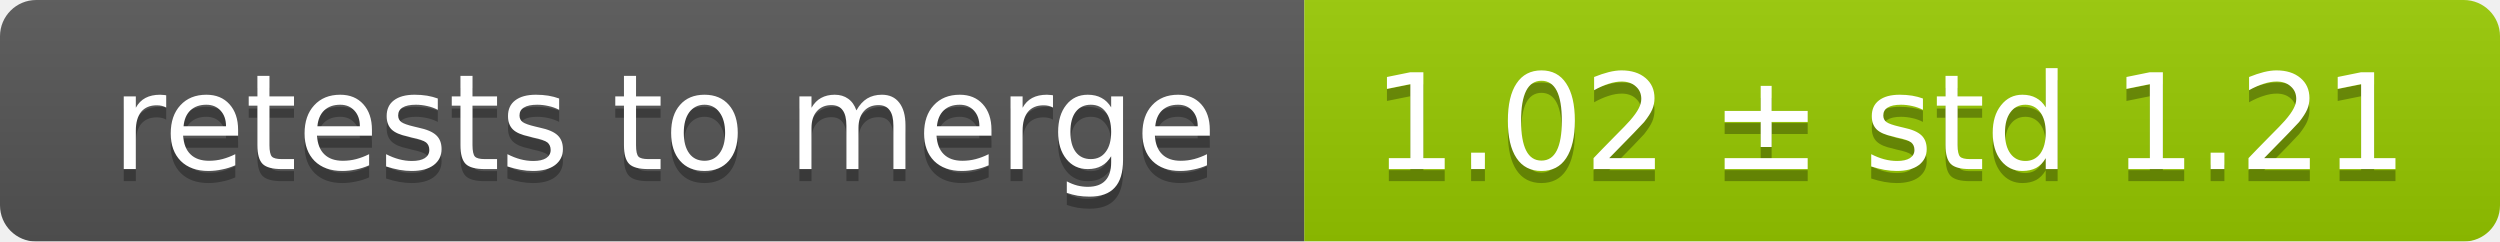
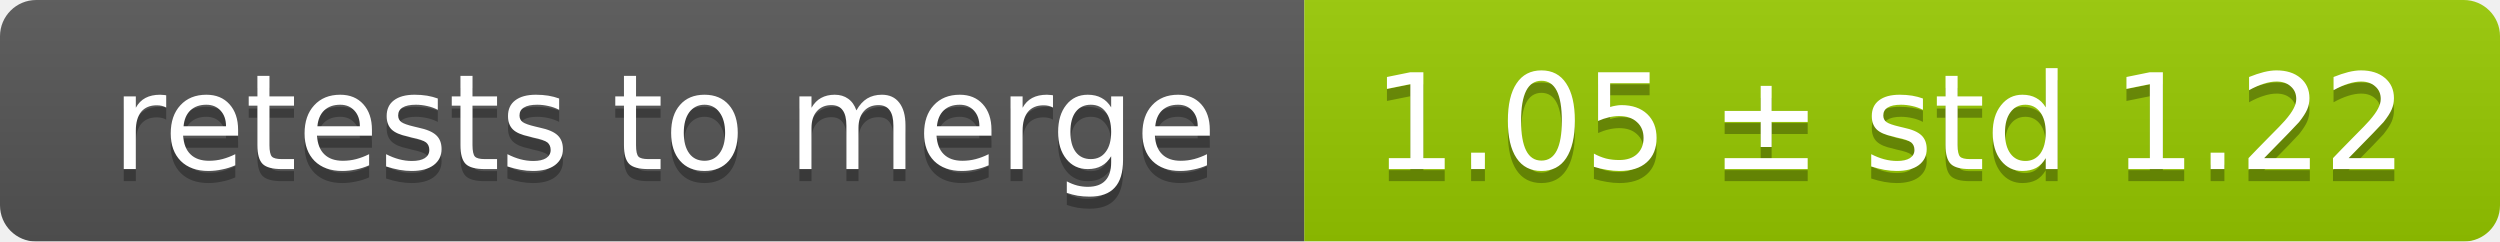
<svg xmlns="http://www.w3.org/2000/svg" width="207" height="20">
  <linearGradient id="smooth" x2="0" y2="100%">
    <stop offset="0" stop-color="#bbb" stop-opacity=".1" />
    <stop offset="1" stop-opacity=".1" />
  </linearGradient>
  <mask id="round">
    <rect width="207" height="20" rx="3" fill="#fff" />
  </mask>
  <g mask="url(#round)">
    <rect width="108" height="20" fill="#555" />
    <rect x="108" width="99" height="20" fill="#97ca00" />
    <rect width="207" height="20" fill="url(#smooth)" />
  </g>
  <g fill="#fff" text-anchor="middle" font-family="DejaVu Sans,Verdana,Geneva,sans-serif" font-size="11">
    <text x="55" y="15" fill="#010101" fill-opacity=".3">retests to merge</text>
    <text x="55" y="14">retests to merge</text>
-     <text x="156.5" y="15" fill="#010101" fill-opacity=".3">1.02 ± std 1.21</text>
-     <text x="156.5" y="14">1.02 ± std 1.21</text>
+     <text x="156.5" y="15" fill="#010101" fill-opacity=".3">1.05 ± std 1.22</text>
+     <text x="156.5" y="14">1.05 ± std 1.22</text>
  </g>
</svg>
